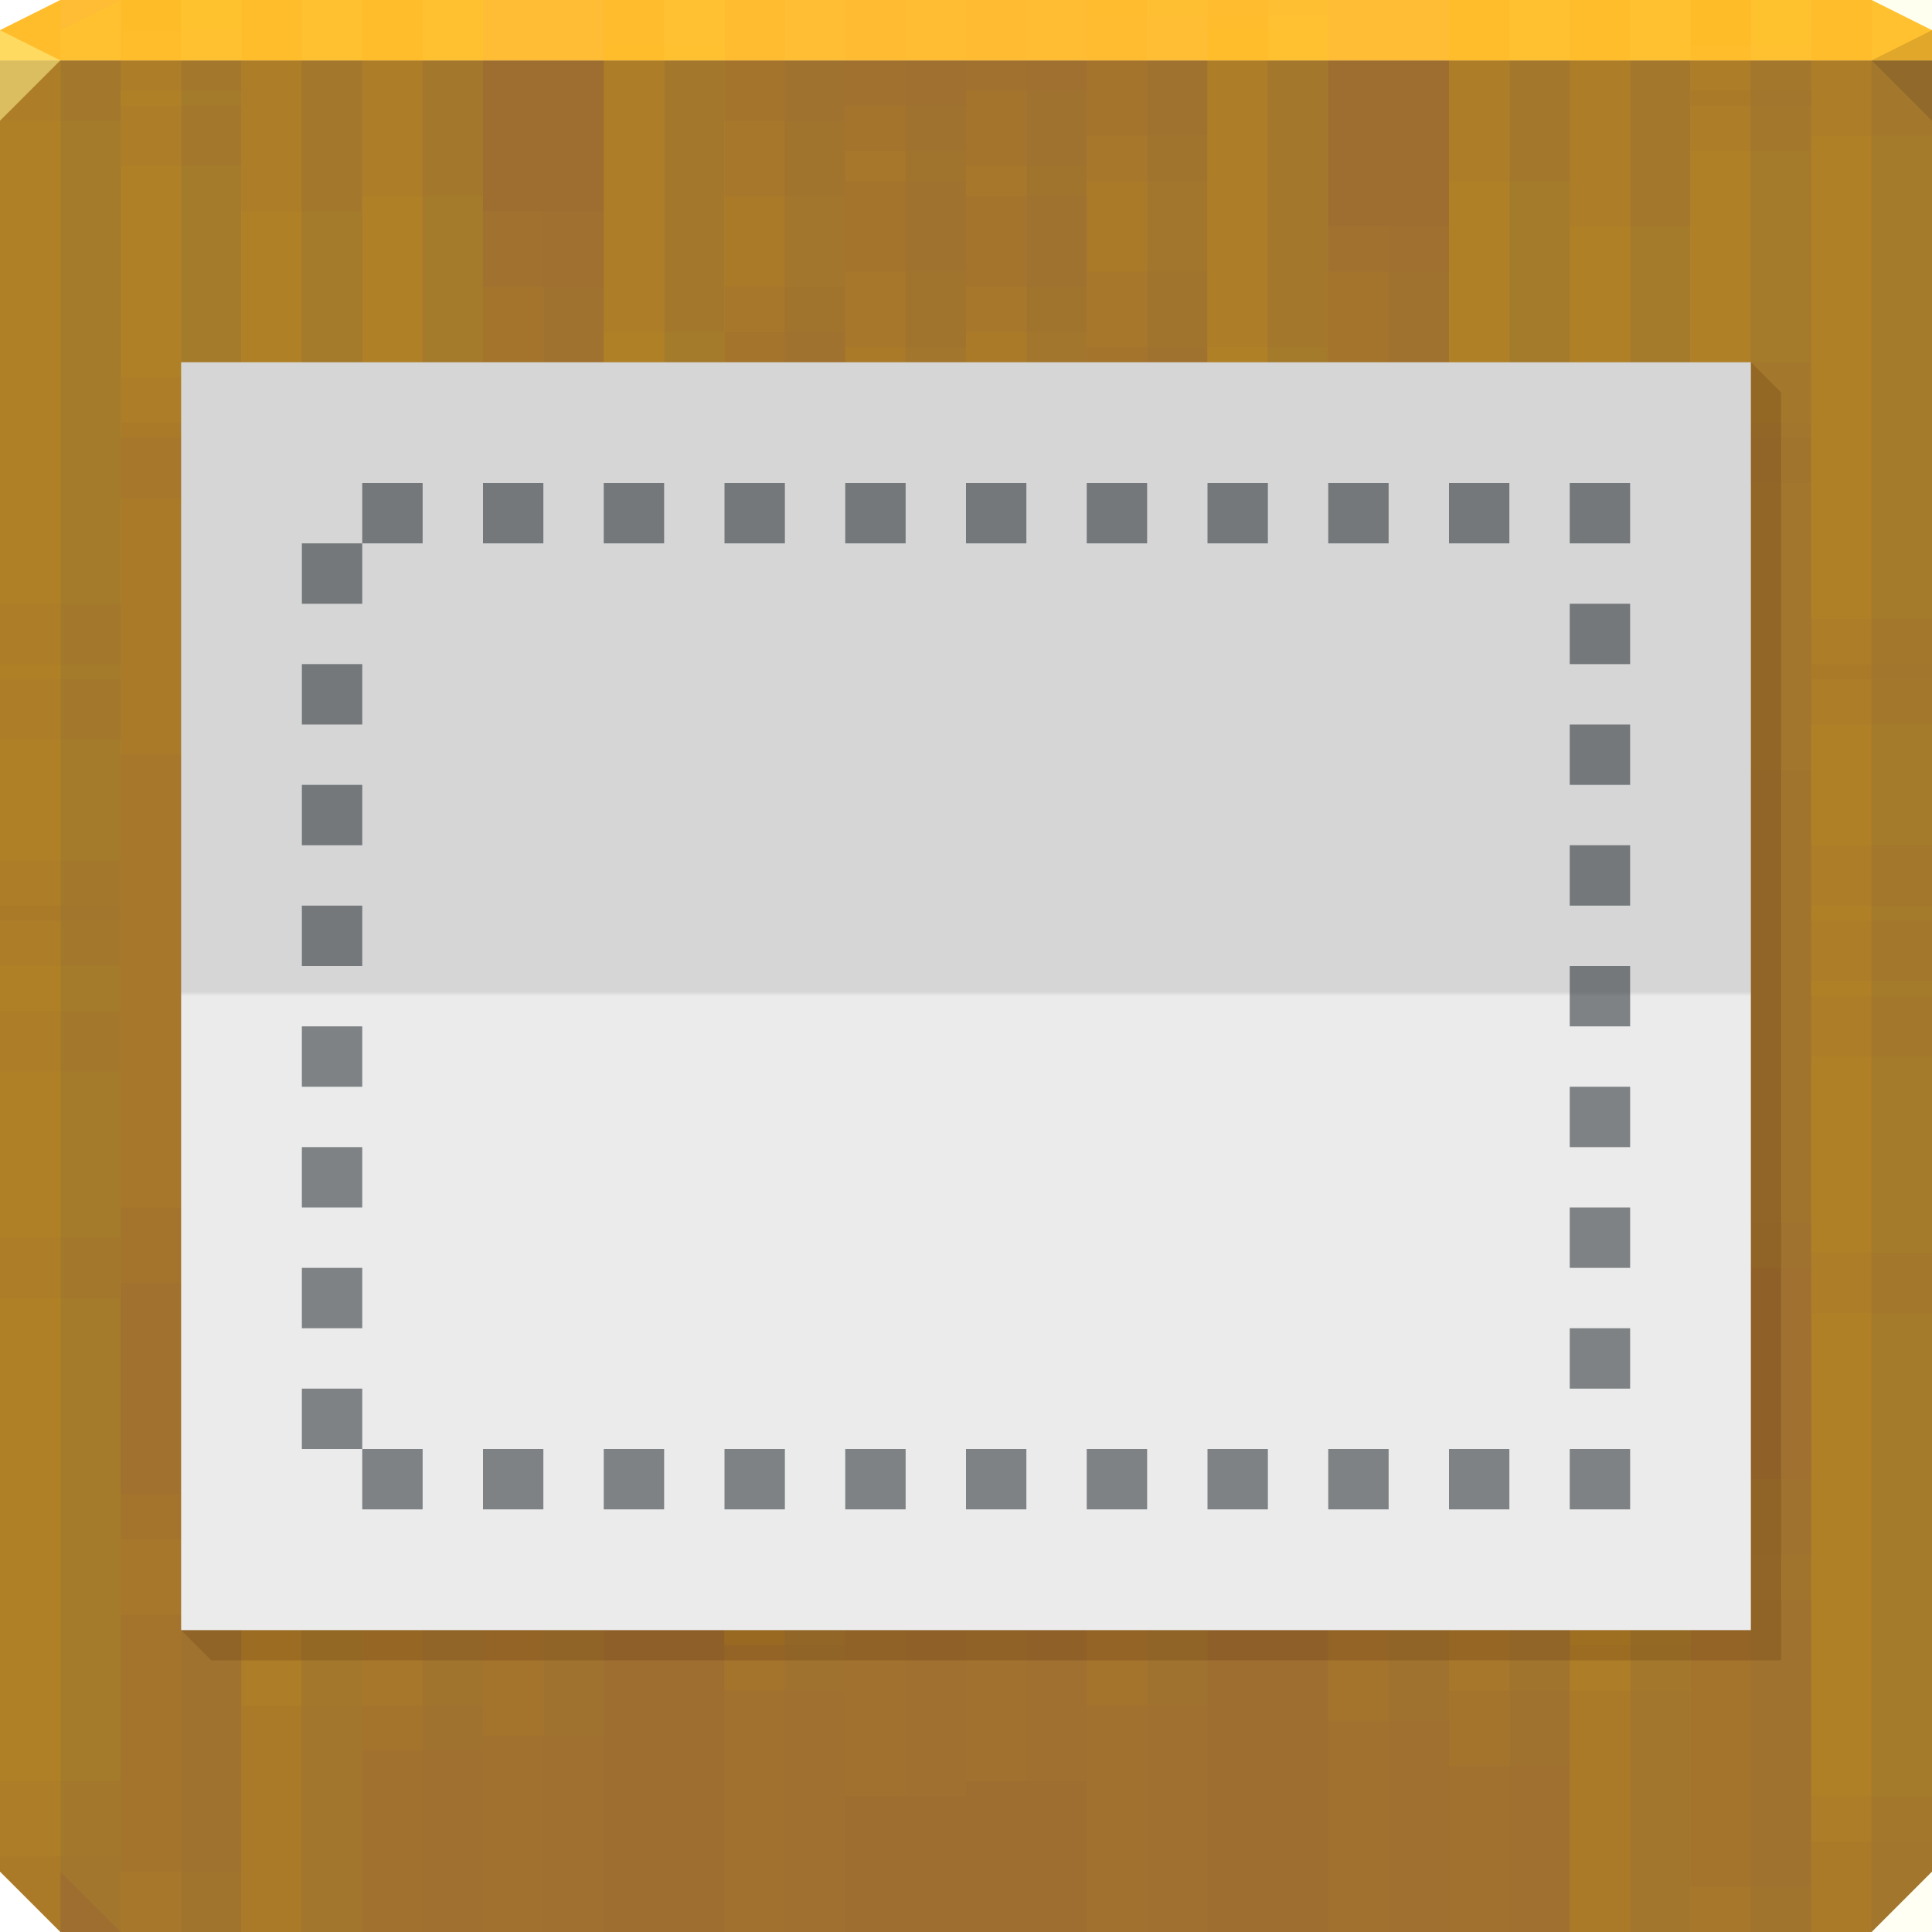
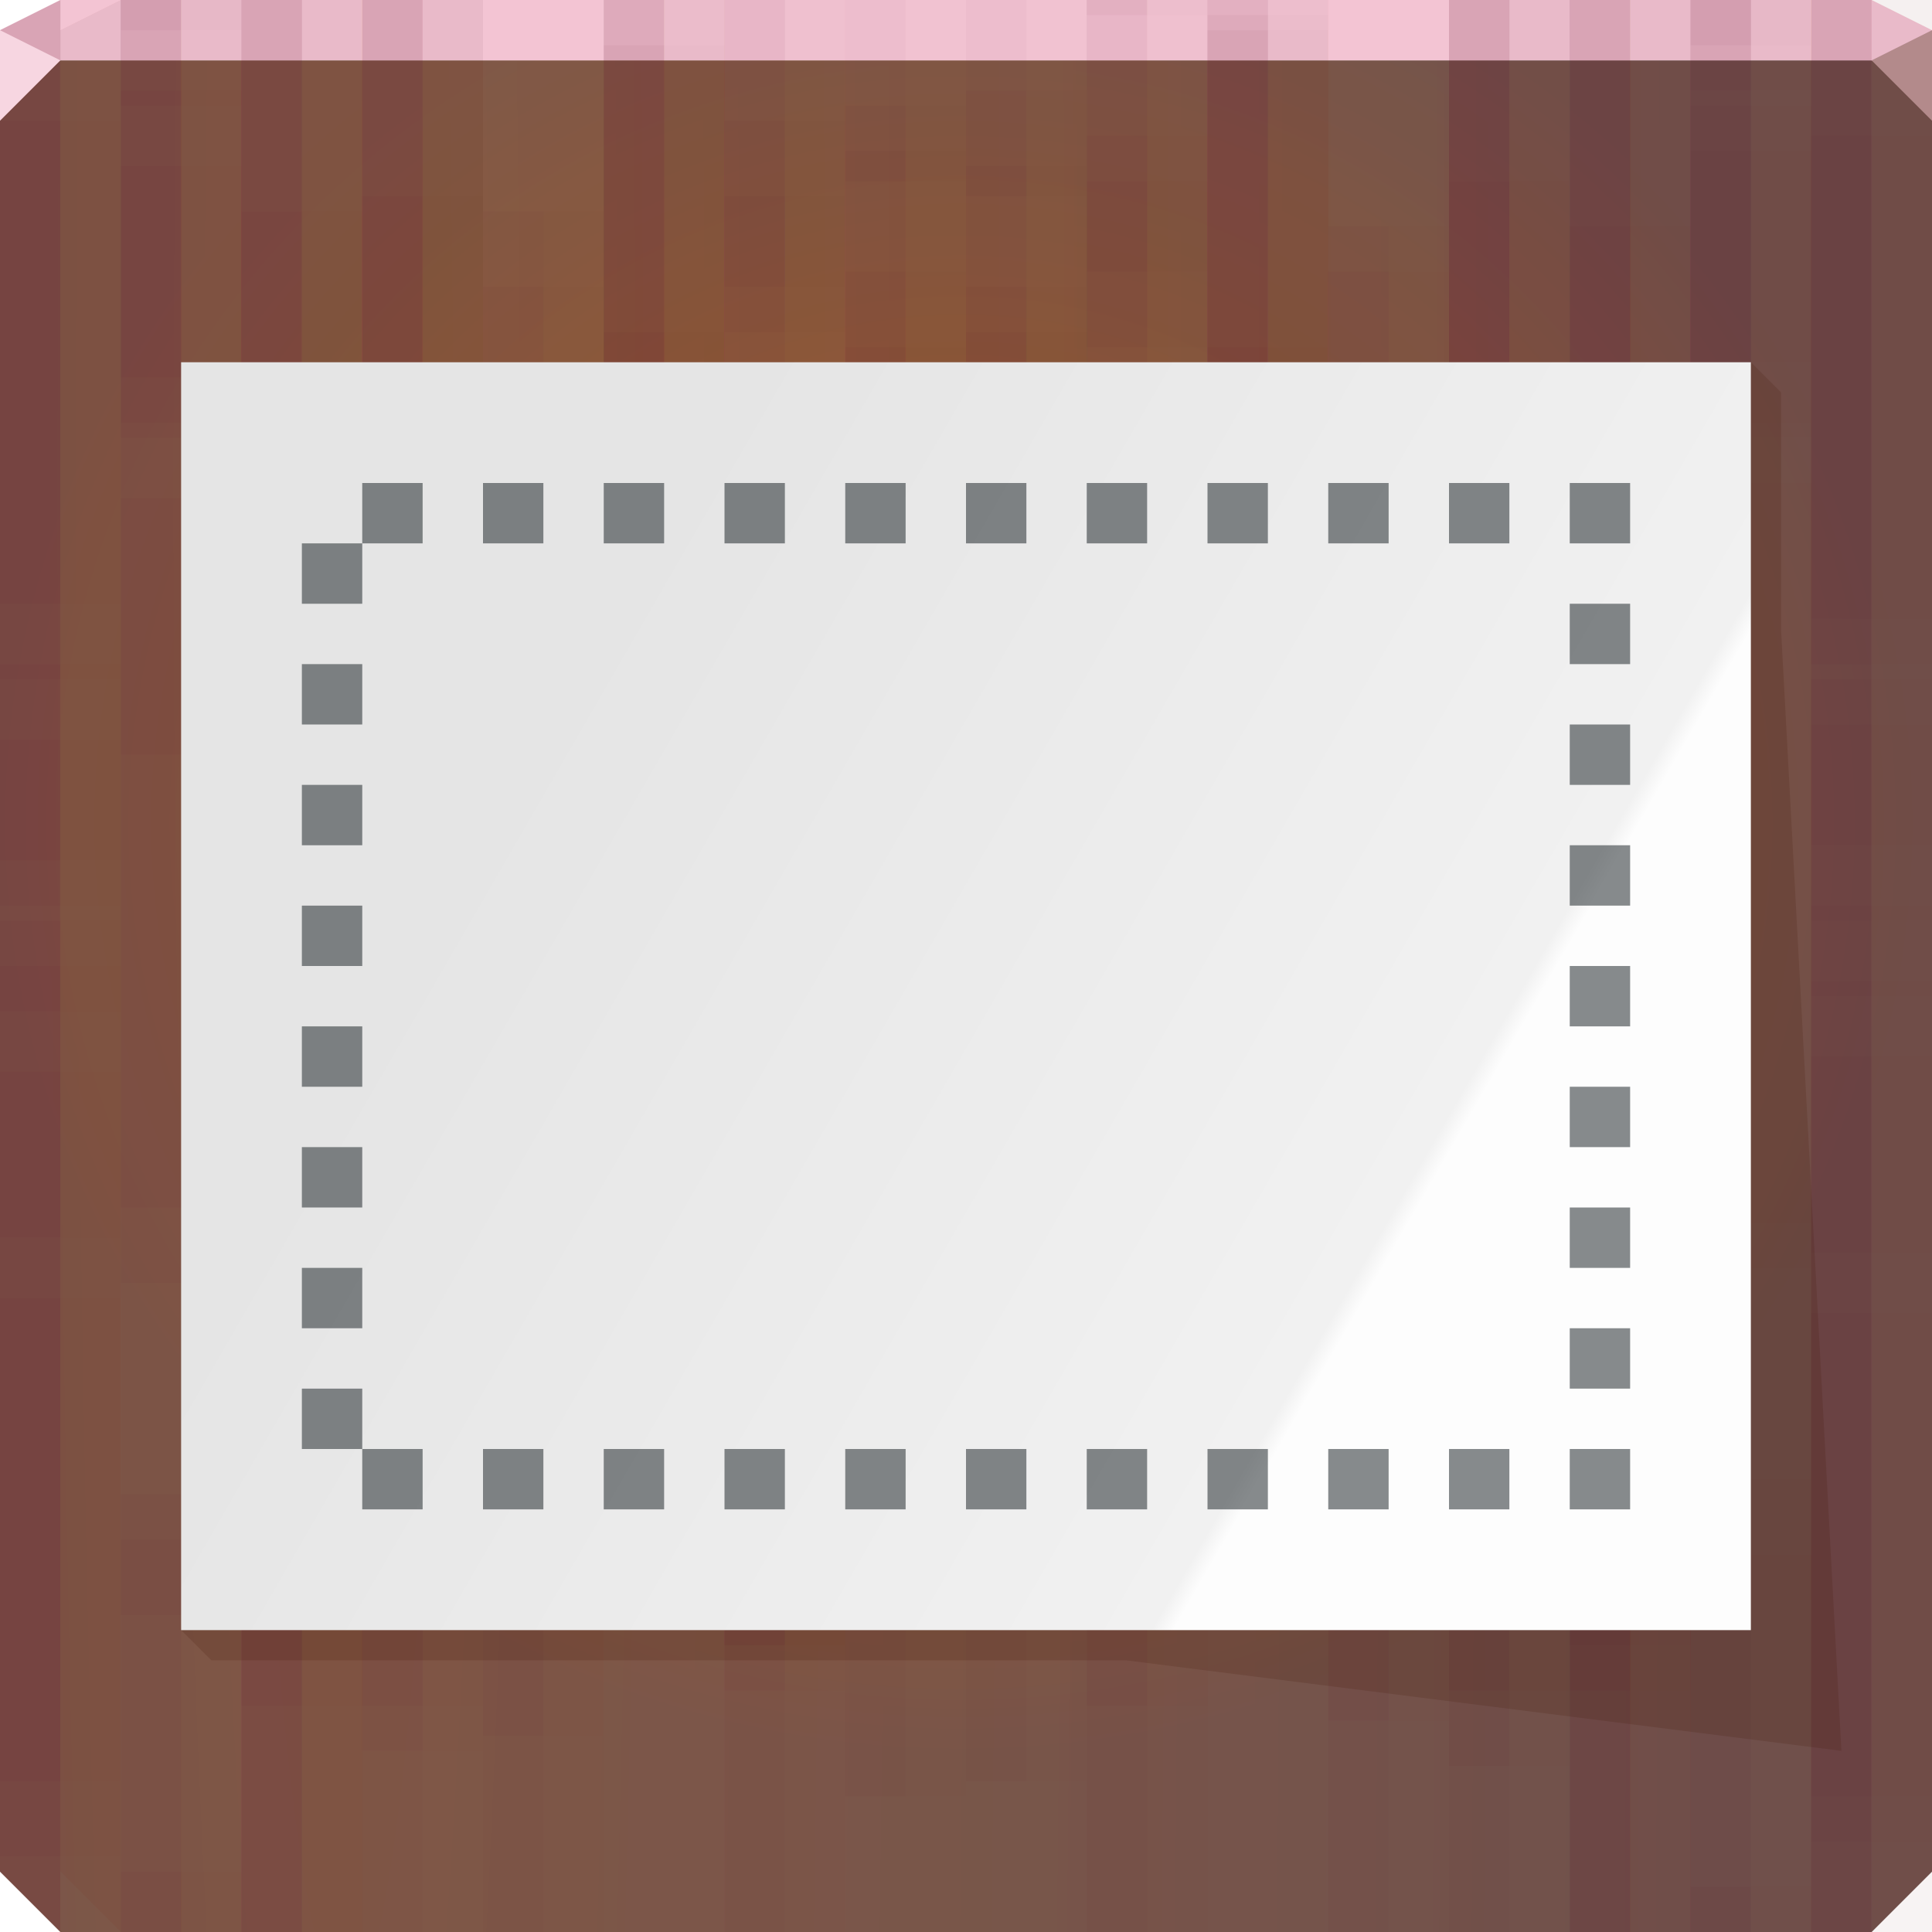
- <svg xmlns="http://www.w3.org/2000/svg" xmlns:xlink="http://www.w3.org/1999/xlink" width="64" height="64" id="svg13094" version="1.1">
-   <defs id="defs13096">
-     <linearGradient xlink:href="#linearGradient3984-8-7-3-8" id="linearGradient3715-6-7" gradientUnits="userSpaceOnUse" gradientTransform="matrix(0.8225807,0,0,0.8225807,7.145161,4.354839)" x1="32.039" y1="65.216" x2="32.039" y2="4.431" />
-     <linearGradient gradientTransform="matrix(0.8225807,0,0,0.8225807,6.354839,8.58871)" gradientUnits="userSpaceOnUse" id="linearGradient3984-8-7-3-8" y2="2" x2="31" y1="64" x1="31">
-       <stop offset="0" style="stop-color:#ebebeb;stop-opacity:1" id="stop3099-1-3-0-1" />
-       <stop offset="0.5" style="stop-color:#ebebeb;stop-opacity:1;" id="stop3875-7-3-2-0" />
-       <stop offset="0.503" style="stop-color:#d6d6d6;stop-opacity:1" id="stop3873-1-0-8-5" />
-       <stop offset="1" style="stop-color:#d6d6d6;stop-opacity:1" id="stop3101-06-4-6-6" />
+ <svg xmlns="http://www.w3.org/2000/svg" id="o" width="64" height="64" version="1.1">
+   <defs id="aa">
+     <radialGradient id="f" cx="31.826" cy="27.069" r="32" gradientTransform="matrix(1 0 0 .96875 0 1.0312)" gradientUnits="userSpaceOnUse">
+       <stop id="ai" stop-color="#9e6431" offset="0" />
+       <stop id="af" stop-color="#6f5c53" offset="1" />
+     </radialGradient>
+     <radialGradient id="g" cx="76.364" cy="206.79" r="32" gradientTransform="matrix(-1.6199e-4,20.088,-1.4162,0,304.34,-1517.8)" gradientUnits="userSpaceOnUse">
+       <stop id="ag" stop-color="#d4440c" stop-opacity=".163" offset="0" />
+       <stop id="ae" stop-color="#722834" stop-opacity=".192" offset="1" />
+     </radialGradient>
+     <linearGradient id="b" x1="47.797" x2="12.78" y1="44.37" y2="24.153" gradientTransform="matrix(.82258 0 0 .82258 7.1452 4.3548)" gradientUnits="userSpaceOnUse">
+       <stop id="w" stop-color="#fdfdfd" offset="0" />
+       <stop id="u" stop-color="#f1f1f1" offset=".019" />
+       <stop id="a" stop-color="#e5e5e5" offset="1" />
    </linearGradient>
  </defs>
-   <path id="path4095" d="m 0,2 0,32 0,28 2,2 30,0 30,0 2,-2 0,-28 0,-32 -32,0 z" style="color:#000000;display:inline;overflow:visible;visibility:visible;fill:#9e6e31;fill-opacity:1;fill-rule:nonzero;stroke:none;stroke-width:2.286;marker:none;enable-background:accumulate" />
-   <path id="path4090" d="M 2,0 0,1 0,2 32,2 64,2 64,1 62,0 32,0 Z" style="color:#000000;display:inline;overflow:visible;visibility:visible;fill:#ffbc35;fill-opacity:1;fill-rule:nonzero;stroke:none;stroke-width:2.286;marker:none;enable-background:accumulate" />
-   <path style="fill:#1f0700;fill-opacity:0.138" id="path3028" d="M 64,4 62,2 64,1 Z" />
-   <g id="g3933" style="fill:#ffcc00">
-     <g transform="translate(0,-14.5)" id="g3863" style="fill:#ffcc00">
-       <path transform="translate(0,14.5)" id="path3865" d="M 2,0 0,1 0,4 0,22.5 2,22.5 2,0 Z M 4,0 4,3.5 6,3.5 6,0 4,0 Z m 4,0 0,17.5 2,0 L 10,0 8,0 Z m 4,0 0,32.5 2,0 L 14,0 12,0 Z m 8,0 0,27.5 2,0 L 22,0 20,0 Z m 16,0 0,0.5 2,0 0,-0.5 -2,0 z m 12,0 0,19.5 2,0 L 50,0 48,0 Z m 4,0 0,33.5 2,0 L 54,0 52,0 Z m 4,0 0,14.5 2,0 L 58,0 56,0 Z m 4,0 0,30.5 2,0 L 62,0 60,0 Z m -20,0.5 0,37 2,0 0,-37 -2,0 z m -36,5 0,37 2,0 0,-37 -2,0 z m 28,0 0,37 2,0 0,-37 -2,0 z m -8,1 0,37 2,0 0,-37 -2,0 z m -8,3 0,37 2,0 0,-37 -2,0 z m 12,2 0,37 2,0 0,-37 -2,0 z m 16,5 0,37 2,0 0,-37 -2,0 z m -36,3 0,37 2,0 0,-37 -2,0 z m 28,0 0,37 2,0 0,-37 -2,0 z m 12,2 0,37 2,0 0,-37 -2,0 z m -48,3 0,9.5 0,27.5 2,0 0,-37 -2,0 z m 60,8 0,31.5 2,0 0,-31.5 -2,0 z m -8,5 0,26.5 2,0 0,-26.5 -2,0 z m 4,14 0,12.5 2,0 0,-12.5 -2,0 z" style="color:#000000;display:inline;overflow:visible;visibility:visible;fill:#ffcc00;fill-opacity:0.036;fill-rule:nonzero;stroke:none;stroke-width:1;marker:none;enable-background:accumulate" />
-       <path transform="translate(0,14.5)" id="path3867" d="M 2,0 0,1 0,4 0,30 2,30 2,0 Z M 4,0 4,14 6,14 6,0 4,0 Z m 4,0 0,33 2,0 0,-33 -2,0 z m 4,0 0,19 2,0 0,-19 -2,0 z m 8,0 0,37 2,0 0,-37 -2,0 z m 20,0 0,27 2,0 0,-27 -2,0 z m 8,0 0,32 2,0 0,-32 -2,0 z m 4,0 0,17 2,0 0,-17 -2,0 z m 4,0 0,3 2,0 0,-3 -2,0 z m 4,0 0,22 2,0 0,-22 -2,0 z m -32,5 0,37 2,0 0,-37 -2,0 z m 28,0 0,37 2,0 0,-37 -2,0 z m -20,1 0,37 2,0 0,-37 -2,0 z m 8,3 0,37 2,0 0,-37 -2,0 z m -12,2 0,37 2,0 0,-37 -2,0 z m -16,5 0,37 2,0 0,-37 -2,0 z m 8,3 0,37 2,0 0,-37 -2,0 z m 28,0 0,37 2,0 0,-37 -2,0 z m -40,2 0,37 2,0 0,-37 -2,0 z m 48,3 0,37 2,0 0,-37 -2,0 z m -60,8 0,2 0,28 2,2 0,-32 -2,0 z m 8,5 0,27 2,0 0,-27 -2,0 z M 4,51 4,64 6,64 6,51 4,51 Z" style="color:#000000;display:inline;overflow:visible;visibility:visible;fill:#ffcc00;fill-opacity:0.036;fill-rule:nonzero;stroke:none;stroke-width:1;marker:none;enable-background:accumulate" />
-       <path transform="translate(0,14.5)" id="path3869" d="M 2,0 0,1 0,4 0,28.5 2,28.5 2,0 Z m 2,0 0,12.5 2,0 L 6,0 4,0 Z m 4,0 0,31.5 2,0 L 10,0 8,0 Z m 4,0 0,17.5 2,0 L 14,0 12,0 Z m 8,0 0,35.5 2,0 L 22,0 20,0 Z m 20,0 0,25.5 2,0 L 42,0 40,0 Z m 8,0 0,30.5 2,0 L 50,0 48,0 Z m 4,0 0,15.5 2,0 L 54,0 52,0 Z m 4,0 0,1.5 2,0 0,-1.5 -2,0 z m 4,0 0,20.5 2,0 L 62,0 60,0 Z m -32,3.5 0,37 2,0 0,-37 -2,0 z m 28,0 0,37 2,0 0,-37 -2,0 z m -20,1 0,37 2,0 0,-37 -2,0 z m 8,3 0,37 2,0 0,-37 -2,0 z m -12,2 0,37 2,0 0,-37 -2,0 z m -16,5 0,37 2,0 0,-37 -2,0 z m 8,3 0,37 2,0 0,-37 -2,0 z m 28,0 0,37 2,0 0,-37 -2,0 z m -40,2 0,37 2,0 0,-37 -2,0 z m 48,3 0,37 2,0 0,-37 -2,0 z m -60,8 0,3.5 0,28 2,2 0,-33.5 -2,0 z m 8,5 0,28.5 2,0 0,-28.5 -2,0 z m -4,14 0,14.5 2,0 0,-14.5 -2,0 z" style="color:#000000;display:inline;overflow:visible;visibility:visible;fill:#ffcc00;fill-opacity:0.036;fill-rule:nonzero;stroke:none;stroke-width:1;marker:none;enable-background:accumulate" />
-       <path transform="translate(0,14.5)" id="path3871" d="M 2,0 0,1 0,20 2,20 2,0 Z M 4,0 4,1 6,1 6,0 4,0 Z m 4,0 0,15 2,0 0,-15 -2,0 z m 4,0 0,30 2,0 0,-30 -2,0 z m 8,0 0,25 2,0 0,-25 -2,0 z m 20,0 0,35 2,0 0,-35 -2,0 z m 8,0 0,17 2,0 0,-17 -2,0 z m 4,0 0,31 2,0 0,-31 -2,0 z m 4,0 0,12 2,0 0,-12 -2,0 z m 4,0 0,28 2,0 0,-28 -2,0 z M 4,3 4,40 6,40 6,3 4,3 Z m 28,0 0,37 2,0 0,-37 -2,0 z m -8,1 0,37 2,0 0,-37 -2,0 z m -8,3 0,37 2,0 0,-37 -2,0 z m 12,2 0,37 2,0 0,-37 -2,0 z m 16,5 0,37 2,0 0,-37 -2,0 z m -36,3 0,37 2,0 0,-37 -2,0 z m 28,0 0,37 2,0 0,-37 -2,0 z m 12,2 0,37 2,0 0,-37 -2,0 z M 0,22 0,34 0,59 2,59 2,22 0,22 Z m 60,8 0,34 2,0 0,-34 -2,0 z m -8,5 0,29 2,0 0,-29 -2,0 z m 4,14 0,15 2,0 0,-15 -2,0 z" style="color:#000000;display:inline;overflow:visible;visibility:visible;fill:#ffcc00;fill-opacity:0.036;fill-rule:nonzero;stroke:none;stroke-width:1;marker:none;enable-background:accumulate" />
-       <path transform="translate(0,14.5)" id="path3873" d="M 2,0 0,1 0,4 0,33.5 2,33.5 2,0 Z m 2,0 0,14.5 2,0 L 6,0 4,0 Z m 4,0 0,28.5 2,0 L 10,0 8,0 Z m 16,0 0,9.5 2,0 0,-9.5 -2,0 z m 8,0 0,6.5 2,0 0,-6.5 -2,0 z m 4,0 0,11.5 2,0 L 38,0 36,0 Z m 12,0 0,30.5 2,0 L 50,0 48,0 Z m 8,0 0,25.5 2,0 L 58,0 56,0 Z m -36,1.5 0,37 2,0 0,-37 -2,0 z m 40,3 0,37 2,0 0,-37 -2,0 z m -48,2 0,37 2,0 0,-37 -2,0 z m 40,1 0,37 2,0 0,-37 -2,0 z m -12,4 0,37 2,0 0,-37 -2,0 z m -36,5 0,37 2,0 0,-37 -2,0 z m 28,0 0,37 2,0 0,-37 -2,0 z m -8,1 0,37 2,0 0,-37 -2,0 z m -8,3 0,37 2,0 0,-37 -2,0 z m 12,2 0,37 2,0 0,-37 -2,0 z m 16,5 0,36.5 2,0 0,-36.5 -2,0 z m -36,3 0,33.5 2,0 0,-33.5 -2,0 z m 28,0 0,33.5 2,0 0,-33.5 -2,0 z m 12,2 0,31.5 2,0 0,-31.5 -2,0 z m -48,3 0,26.5 2,2 0,-28.5 -2,0 z m 60,8 0,20.5 2,0 0,-20.5 -2,0 z m -8,5 0,15.5 2,0 0,-15.5 -2,0 z m 4,14 0,1.5 2,0 0,-1.5 -2,0 z" style="color:#000000;display:inline;overflow:visible;visibility:visible;fill:#ffcc00;fill-opacity:0.036;fill-rule:nonzero;stroke:none;stroke-width:1;marker:none;enable-background:accumulate" />
-       <path transform="translate(0,14.5)" id="path3875" d="M 4,0 4,25 6,25 6,0 4,0 Z m 8,0 0,30 2,0 0,-30 -2,0 z m 12,0 0,11 2,0 0,-11 -2,0 z m 4,0 0,6 2,0 0,-6 -2,0 z m 8,0 0,9 2,0 0,-9 -2,0 z m 16,0 0,28 2,0 0,-28 -2,0 z m 4,0 0,14 2,0 0,-14 -2,0 z m 4,0 0,33 2,0 0,-33 -2,0 z m -20,1 0,37 2,0 0,-37 -2,0 z M 0,4 0,34 0,41 2,41 2,4 0,4 Z m 48,2 0,37 2,0 0,-37 -2,0 z M 8,7 8,44 10,44 10,7 8,7 Z m 12,4 0,37 2,0 0,-37 -2,0 z m 8,5 0,37 2,0 0,-37 -2,0 z m 28,0 0,37 2,0 0,-37 -2,0 z m -20,1 0,37 2,0 0,-37 -2,0 z m 8,3 0,37 2,0 0,-37 -2,0 z m -12,2 0,37 2,0 0,-37 -2,0 z m -16,5 0,37 2,0 0,-37 -2,0 z m 8,3 0,34 2,0 0,-34 -2,0 z m 28,0 0,34 2,0 0,-34 -2,0 z m -40,2 0,32 2,0 0,-32 -2,0 z m 48,3 0,29 2,0 0,-29 -2,0 z M 0,43 0,62 2,64 2,43 0,43 Z m 8,5 0,16 2,0 0,-16 -2,0 z m -4,14 0,2 2,0 0,-2 -2,0 z" style="color:#000000;display:inline;overflow:visible;visibility:visible;fill:#ffcc00;fill-opacity:0.036;fill-rule:nonzero;stroke:none;stroke-width:1;marker:none;enable-background:accumulate" />
+   <g id="p">
+     <path id="x" d="m0 2v60l2 2h60l2-2v-60h-32z" style="color:#000000;fill:url(#f)" />
+     <path id="k" d="m0 2v60l2 2h60l2-2v-60h-32z" style="color:#000000;fill:url(#g)" />
+     <path id="j" d="m2 0-2 1v1h64v-1l-2-1h-30z" style="color:#000000;fill:#f3c4d3" />
+     <g id="r" style="fill:#550022">
+       <g id="q" transform="translate(0,-14.5)" style="fill-opacity:.036">
+         <path id="n" transform="translate(0,14.5)" d="m2 0-2 1v21.5h2zm2 0v3.5h2v-3.5zm4 0v17.5h2v-17.5zm4 0v32.5h2v-32.5zm8 0v27.5h2v-27.5zm16 0v0.5h2v-0.5zm12 0v19.5h2v-19.5zm4 0v33.5h2v-33.5zm4 0v14.5h2v-14.5zm4 0v30.5h2v-30.5zm-20 0.5v37h2v-37zm-36 5v37h2v-37zm28 0v37h2v-37zm-8 1v37h2v-37zm-8 3v37h2v-37zm12 2v37h2v-37zm16 5v37h2v-37zm-36 3v37h2v-37zm28 0v37h2v-37zm12 2v37h2v-37zm-48 3v37h2v-37zm60 8v31.5h2v-31.5zm-8 5v26.5h2v-26.5zm4 14v12.5h2v-12.5z" style="color:#000000" />
+         <path id="m" transform="translate(0,14.5)" d="m2 0-2 1v29h2zm2 0v14h2v-14zm4 0v33h2v-33zm4 0v19h2v-19zm8 0v37h2v-37zm20 0v27h2v-27zm8 0v32h2v-32zm4 0v17h2v-17zm4 0v3h2v-3zm4 0v22h2v-22zm-32 5v37h2v-37zm28 0v37h2v-37zm-20 1v37h2v-37zm8 3v37h2v-37zm-12 2v37h2v-37zm-16 5v37h2v-37zm8 3v37h2v-37zm28 0v37h2v-37zm-40 2v37h2v-37zm48 3v37h2v-37zm-60 8v30l2 2v-32zm8 5v27h2v-27zm-4 14v13h2v-13z" style="color:#000000" />
+         <path id="e" transform="translate(0,14.5)" d="m2 0-2 1v27.5h2zm2 0v12.5h2v-12.5zm4 0v31.5h2v-31.5zm4 0v17.5h2v-17.5zm8 0v35.5h2v-35.5zm20 0v25.5h2v-25.5zm8 0v30.5h2v-30.5zm4 0v15.5h2v-15.5zm4 0v1.5h2v-1.5zm4 0v20.5h2v-20.5zm-32 3.5v37h2v-37zm28 0v37h2v-37zm-20 1v37h2v-37zm8 3v37h2v-37zm-12 2v37h2v-37zm-16 5v37h2v-37zm8 3v37h2v-37zm28 0v37h2v-37zm-40 2v37h2v-37zm48 3v37h2v-37zm-60 8v31.5l2 2v-33.5zm8 5v28.5h2v-28.5zm-4 14v14.5h2v-14.5z" style="color:#000000" />
+         <path id="ad" transform="translate(0,14.5)" d="m2 0-2 1v19h2zm2 0v1h2v-1zm4 0v15h2v-15zm4 0v30h2v-30zm8 0v25h2v-25zm20 0v35h2v-35zm8 0v17h2v-17zm4 0v31h2v-31zm4 0v12h2v-12zm4 0v28h2v-28zm-56 3v37h2v-37zm28 0v37h2v-37zm-8 1v37h2v-37zm-8 3v37h2v-37zm12 2v37h2v-37zm16 5v37h2v-37zm-36 3v37h2v-37zm28 0v37h2v-37zm12 2v37h2v-37zm-48 3v37h2v-37zm60 8v34h2v-34zm-8 5v29h2v-29zm4 14v15h2v-15z" style="color:#000000" />
+         <path id="ac" transform="translate(0,14.5)" d="m2 0-2 1v32.5h2zm2 0v14.5h2v-14.5zm4 0v28.5h2v-28.5zm16 0v9.5h2v-9.5zm8 0v6.5h2v-6.5zm4 0v11.5h2v-11.5zm12 0v30.5h2v-30.5zm8 0v25.5h2v-25.5zm-36 1.5v37h2v-37zm40 3v37h2v-37zm-48 2v37h2v-37zm40 1v37h2v-37zm-12 4v37h2v-37zm-36 5v37h2v-37zm28 0v37h2v-37zm-8 1v37h2v-37zm-8 3v37h2v-37zm12 2v37h2v-37zm16 5v36.5h2v-36.5zm-36 3v33.5h2v-33.5zm28 0v33.5h2v-33.5zm12 2v31.5h2v-31.5zm-48 3v26.5l2 2v-28.5zm60 8v20.5h2v-20.5zm-8 5v15.5h2v-15.5zm4 14v1.5h2v-1.5z" style="color:#000000" />
+         <path id="ab" transform="translate(0,14.5)" d="m4 0v25h2v-25zm8 0v30h2v-30zm12 0v11h2v-11zm4 0v6h2v-6zm8 0v9h2v-9zm16 0v28h2v-28zm4 0v14h2v-14zm4 0v33h2v-33zm-20 1v37h2v-37zm-40 3v37h2v-37zm48 2v37h2v-37zm-40 1v37h2v-37zm12 4v37h2v-37zm8 5v37h2v-37zm28 0v37h2v-37zm-20 1v37h2v-37zm8 3v37h2v-37zm-12 2v37h2v-37zm-16 5v37h2v-37zm8 3v34h2v-34zm28 0v34h2v-34zm-40 2v32h2v-32zm48 3v29h2v-29zm-60 8v19l2 2v-21zm8 5v16h2v-16zm-4 14v2h2v-2z" style="color:#000000" />
+       </g>
+       <g id="s" transform="translate(2,-14.5)" style="fill-opacity:.015">
+         <path id="z" transform="translate(0,14.5)" d="m2 0-2 1v21.5h2zm2 0v3.5h2v-3.5zm4 0v17.5h2v-17.5zm4 0v32.5h2v-32.5zm8 0v27.5h2v-27.5zm16 0v0.5h2v-0.5zm12 0v19.5h2v-19.5zm4 0v33.5h2v-33.5zm4 0v14.5h2v-14.5zm4 0v30.5h2v-30.5zm-20 0.5v37h2v-37zm-36 5v37h2v-37zm28 0v37h2v-37zm-8 1v37h2v-37zm-8 3v37h2v-37zm12 2v37h2v-37zm16 5v37h2v-37zm-36 3v37h2v-37zm28 0v37h2v-37zm12 2v37h2v-37zm-48 3v37h2v-37zm60 8v31.5h2v-31.5zm-8 5v26.5h2v-26.5zm4 14v12.5h2v-12.5z" style="color:#000000" />
+         <path id="c" transform="translate(0,14.5)" d="m2 0-2 1v29h2zm2 0v14h2v-14zm4 0v33h2v-33zm4 0v19h2v-19zm8 0v37h2v-37zm20 0v27h2v-27zm8 0v32h2v-32zm4 0v17h2v-17zm4 0v3h2v-3zm4 0v22h2v-22zm-32 5v37h2v-37zm28 0v37h2v-37zm-20 1v37h2v-37zm8 3v37h2v-37zm-12 2v37h2v-37zm-16 5v37h2v-37zm8 3v37h2v-37zm28 0v37h2v-37zm-40 2v37h2v-37zm48 3v37h2v-37zm-60 8v30l2 2v-32zm8 5v27h2v-27zm-4 14v13h2v-13z" style="color:#000000" />
+         <path id="ah" transform="translate(0,14.5)" d="m2 0-2 1v27.5h2zm2 0v12.5h2v-12.5zm4 0v31.5h2v-31.5zm4 0v17.5h2v-17.5zm8 0v35.5h2v-35.5zm20 0v25.5h2v-25.5zm8 0v30.5h2v-30.5zm4 0v15.5h2v-15.5zm4 0v1.5h2v-1.5zm4 0v20.5h2v-20.5zm-32 3.5v37h2v-37zm28 0v37h2v-37zm-20 1v37h2v-37zm8 3v37h2v-37zm-12 2v37h2v-37zm-16 5v37h2v-37zm8 3v37h2v-37zm28 0v37h2v-37zm-40 2v37h2v-37zm48 3v37h2v-37zm-60 8v31.5l2 2v-33.5zm8 5v28.5h2v-28.5zm-4 14v14.5h2v-14.5z" style="color:#000000" />
+         <path id="h" transform="translate(0,14.5)" d="m2 0-2 1v19h2zm2 0v1h2v-1zm4 0v15h2v-15zm4 0v30h2v-30zm8 0v25h2v-25zm20 0v35h2v-35zm8 0v17h2v-17zm4 0v31h2v-31zm4 0v12h2v-12zm4 0v28h2v-28zm-56 3v37h2v-37zm28 0v37h2v-37zm-8 1v37h2v-37zm-8 3v37h2v-37zm12 2v37h2v-37zm16 5v37h2v-37zm-36 3v37h2v-37zm28 0v37h2v-37zm12 2v37h2v-37zm-48 3v37h2v-37zm60 8v34h2v-34zm-8 5v29h2v-29zm4 14v15h2v-15z" style="color:#000000" />
+         <path id="i" transform="translate(0,14.5)" d="m2 0-2 1v32.5h2zm2 0v14.5h2v-14.5zm4 0v28.5h2v-28.5zm16 0v9.5h2v-9.5zm8 0v6.5h2v-6.5zm4 0v11.5h2v-11.5zm12 0v30.5h2v-30.5zm8 0v25.5h2v-25.5zm-36 1.5v37h2v-37zm40 3v37h2v-37zm-48 2v37h2v-37zm40 1v37h2v-37zm-12 4v37h2v-37zm-36 5v37h2v-37zm28 0v37h2v-37zm-8 1v37h2v-37zm-8 3v37h2v-37zm12 2v37h2v-37zm16 5v36.5h2v-36.5zm-36 3v33.5h2v-33.5zm28 0v33.5h2v-33.5zm12 2v31.5h2v-31.5zm-48 3v26.5l2 2v-28.5zm60 8v20.5h2v-20.5zm-8 5v15.5h2v-15.5zm4 14v1.5h2v-1.5z" style="color:#000000" />
+         <path id="d" transform="translate(0,14.5)" d="m4 0v25h2v-25zm8 0v30h2v-30zm12 0v11h2v-11zm4 0v6h2v-6zm8 0v9h2v-9zm16 0v28h2v-28zm4 0v14h2v-14zm4 0v33h2v-33zm-20 1v37h2v-37zm-40 3v37h2v-37zm48 2v37h2v-37zm-40 1v37h2v-37zm12 4v37h2v-37zm8 5v37h2v-37zm28 0v37h2v-37zm-20 1v37h2v-37zm8 3v37h2v-37zm-12 2v37h2v-37zm-16 5v37h2v-37zm8 3v34h2v-34zm28 0v34h2v-34zm-40 2v32h2v-32zm48 3v29h2v-29zm-60 8v19l2 2v-21zm8 5v16h2v-16zm-4 14v2h2v-2z" style="color:#000000" />
+       </g>
    </g>
-     <g id="g3995" transform="translate(2,-14.5)" style="fill:#ffcc00">
-       <path style="color:#000000;display:inline;overflow:visible;visibility:visible;fill:#ffcc00;fill-opacity:0.015;fill-rule:nonzero;stroke:none;stroke-width:1;marker:none;enable-background:accumulate" d="M 2,0 0,1 0,4 0,22.5 2,22.5 2,0 Z M 4,0 4,3.5 6,3.5 6,0 4,0 Z m 4,0 0,17.5 2,0 L 10,0 8,0 Z m 4,0 0,32.5 2,0 L 14,0 12,0 Z m 8,0 0,27.5 2,0 L 22,0 20,0 Z m 16,0 0,0.5 2,0 0,-0.5 -2,0 z m 12,0 0,19.5 2,0 L 50,0 48,0 Z m 4,0 0,33.5 2,0 L 54,0 52,0 Z m 4,0 0,14.5 2,0 L 58,0 56,0 Z m 4,0 0,30.5 2,0 L 62,0 60,0 Z m -20,0.5 0,37 2,0 0,-37 -2,0 z m -36,5 0,37 2,0 0,-37 -2,0 z m 28,0 0,37 2,0 0,-37 -2,0 z m -8,1 0,37 2,0 0,-37 -2,0 z m -8,3 0,37 2,0 0,-37 -2,0 z m 12,2 0,37 2,0 0,-37 -2,0 z m 16,5 0,37 2,0 0,-37 -2,0 z m -36,3 0,37 2,0 0,-37 -2,0 z m 28,0 0,37 2,0 0,-37 -2,0 z m 12,2 0,37 2,0 0,-37 -2,0 z m -48,3 0,9.5 0,27.5 2,0 0,-37 -2,0 z m 60,8 0,31.5 2,0 0,-31.5 -2,0 z m -8,5 0,26.5 2,0 0,-26.5 -2,0 z m 4,14 0,12.5 2,0 0,-12.5 -2,0 z" id="path4002" transform="translate(0,14.5)" />
-       <path style="color:#000000;display:inline;overflow:visible;visibility:visible;fill:#ffcc00;fill-opacity:0.015;fill-rule:nonzero;stroke:none;stroke-width:1;marker:none;enable-background:accumulate" d="M 2,0 0,1 0,4 0,30 2,30 2,0 Z M 4,0 4,14 6,14 6,0 4,0 Z m 4,0 0,33 2,0 0,-33 -2,0 z m 4,0 0,19 2,0 0,-19 -2,0 z m 8,0 0,37 2,0 0,-37 -2,0 z m 20,0 0,27 2,0 0,-27 -2,0 z m 8,0 0,32 2,0 0,-32 -2,0 z m 4,0 0,17 2,0 0,-17 -2,0 z m 4,0 0,3 2,0 0,-3 -2,0 z m 4,0 0,22 2,0 0,-22 -2,0 z m -32,5 0,37 2,0 0,-37 -2,0 z m 28,0 0,37 2,0 0,-37 -2,0 z m -20,1 0,37 2,0 0,-37 -2,0 z m 8,3 0,37 2,0 0,-37 -2,0 z m -12,2 0,37 2,0 0,-37 -2,0 z m -16,5 0,37 2,0 0,-37 -2,0 z m 8,3 0,37 2,0 0,-37 -2,0 z m 28,0 0,37 2,0 0,-37 -2,0 z m -40,2 0,37 2,0 0,-37 -2,0 z m 48,3 0,37 2,0 0,-37 -2,0 z m -60,8 0,2 0,28 2,2 0,-32 -2,0 z m 8,5 0,27 2,0 0,-27 -2,0 z M 4,51 4,64 6,64 6,51 4,51 Z" id="path3998" transform="translate(0,14.5)" />
-       <path style="color:#000000;display:inline;overflow:visible;visibility:visible;fill:#ffcc00;fill-opacity:0.015;fill-rule:nonzero;stroke:none;stroke-width:1;marker:none;enable-background:accumulate" d="M 2,0 0,1 0,4 0,28.5 2,28.5 2,0 Z m 2,0 0,12.5 2,0 L 6,0 4,0 Z m 4,0 0,31.5 2,0 L 10,0 8,0 Z m 4,0 0,17.5 2,0 L 14,0 12,0 Z m 8,0 0,35.5 2,0 L 22,0 20,0 Z m 20,0 0,25.5 2,0 L 42,0 40,0 Z m 8,0 0,30.5 2,0 L 50,0 48,0 Z m 4,0 0,15.5 2,0 L 54,0 52,0 Z m 4,0 0,1.5 2,0 0,-1.5 -2,0 z m 4,0 0,20.5 2,0 L 62,0 60,0 Z m -32,3.5 0,37 2,0 0,-37 -2,0 z m 28,0 0,37 2,0 0,-37 -2,0 z m -20,1 0,37 2,0 0,-37 -2,0 z m 8,3 0,37 2,0 0,-37 -2,0 z m -12,2 0,37 2,0 0,-37 -2,0 z m -16,5 0,37 2,0 0,-37 -2,0 z m 8,3 0,37 2,0 0,-37 -2,0 z m 28,0 0,37 2,0 0,-37 -2,0 z m -40,2 0,37 2,0 0,-37 -2,0 z m 48,3 0,37 2,0 0,-37 -2,0 z m -60,8 0,3.5 0,28 2,2 0,-33.5 -2,0 z m 8,5 0,28.5 2,0 0,-28.5 -2,0 z m -4,14 0,14.5 2,0 0,-14.5 -2,0 z" id="path4004" transform="translate(0,14.5)" />
-       <path style="color:#000000;display:inline;overflow:visible;visibility:visible;fill:#ffcc00;fill-opacity:0.015;fill-rule:nonzero;stroke:none;stroke-width:1;marker:none;enable-background:accumulate" d="M 2,0 0,1 0,20 2,20 2,0 Z M 4,0 4,1 6,1 6,0 4,0 Z m 4,0 0,15 2,0 0,-15 -2,0 z m 4,0 0,30 2,0 0,-30 -2,0 z m 8,0 0,25 2,0 0,-25 -2,0 z m 20,0 0,35 2,0 0,-35 -2,0 z m 8,0 0,17 2,0 0,-17 -2,0 z m 4,0 0,31 2,0 0,-31 -2,0 z m 4,0 0,12 2,0 0,-12 -2,0 z m 4,0 0,28 2,0 0,-28 -2,0 z M 4,3 4,40 6,40 6,3 4,3 Z m 28,0 0,37 2,0 0,-37 -2,0 z m -8,1 0,37 2,0 0,-37 -2,0 z m -8,3 0,37 2,0 0,-37 -2,0 z m 12,2 0,37 2,0 0,-37 -2,0 z m 16,5 0,37 2,0 0,-37 -2,0 z m -36,3 0,37 2,0 0,-37 -2,0 z m 28,0 0,37 2,0 0,-37 -2,0 z m 12,2 0,37 2,0 0,-37 -2,0 z M 0,22 0,34 0,59 2,59 2,22 0,22 Z m 60,8 0,34 2,0 0,-34 -2,0 z m -8,5 0,29 2,0 0,-29 -2,0 z m 4,14 0,15 2,0 0,-15 -2,0 z" id="path4000" transform="translate(0,14.5)" />
-       <path style="color:#000000;display:inline;overflow:visible;visibility:visible;fill:#ffcc00;fill-opacity:0.015;fill-rule:nonzero;stroke:none;stroke-width:1;marker:none;enable-background:accumulate" d="M 2,0 0,1 0,4 0,33.5 2,33.5 2,0 Z m 2,0 0,14.5 2,0 L 6,0 4,0 Z m 4,0 0,28.5 2,0 L 10,0 8,0 Z m 16,0 0,9.5 2,0 0,-9.5 -2,0 z m 8,0 0,6.5 2,0 0,-6.5 -2,0 z m 4,0 0,11.5 2,0 L 38,0 36,0 Z m 12,0 0,30.5 2,0 L 50,0 48,0 Z m 8,0 0,25.5 2,0 L 58,0 56,0 Z m -36,1.5 0,37 2,0 0,-37 -2,0 z m 40,3 0,37 2,0 0,-37 -2,0 z m -48,2 0,37 2,0 0,-37 -2,0 z m 40,1 0,37 2,0 0,-37 -2,0 z m -12,4 0,37 2,0 0,-37 -2,0 z m -36,5 0,37 2,0 0,-37 -2,0 z m 28,0 0,37 2,0 0,-37 -2,0 z m -8,1 0,37 2,0 0,-37 -2,0 z m -8,3 0,37 2,0 0,-37 -2,0 z m 12,2 0,37 2,0 0,-37 -2,0 z m 16,5 0,36.5 2,0 0,-36.5 -2,0 z m -36,3 0,33.5 2,0 0,-33.5 -2,0 z m 28,0 0,33.5 2,0 0,-33.5 -2,0 z m 12,2 0,31.5 2,0 0,-31.5 -2,0 z m -48,3 0,26.5 2,2 0,-28.5 -2,0 z m 60,8 0,20.5 2,0 0,-20.5 -2,0 z m -8,5 0,15.5 2,0 0,-15.5 -2,0 z m 4,14 0,1.5 2,0 0,-1.5 -2,0 z" id="path4006" transform="translate(0,14.5)" />
-       <path style="color:#000000;display:inline;overflow:visible;visibility:visible;fill:#ffcc00;fill-opacity:0.015;fill-rule:nonzero;stroke:none;stroke-width:1;marker:none;enable-background:accumulate" d="M 4,0 4,25 6,25 6,0 4,0 Z m 8,0 0,30 2,0 0,-30 -2,0 z m 12,0 0,11 2,0 0,-11 -2,0 z m 4,0 0,6 2,0 0,-6 -2,0 z m 8,0 0,9 2,0 0,-9 -2,0 z m 16,0 0,28 2,0 0,-28 -2,0 z m 4,0 0,14 2,0 0,-14 -2,0 z m 4,0 0,33 2,0 0,-33 -2,0 z m -20,1 0,37 2,0 0,-37 -2,0 z M 0,4 0,34 0,41 2,41 2,4 0,4 Z m 48,2 0,37 2,0 0,-37 -2,0 z M 8,7 8,44 10,44 10,7 8,7 Z m 12,4 0,37 2,0 0,-37 -2,0 z m 8,5 0,37 2,0 0,-37 -2,0 z m 28,0 0,37 2,0 0,-37 -2,0 z m -20,1 0,37 2,0 0,-37 -2,0 z m 8,3 0,37 2,0 0,-37 -2,0 z m -12,2 0,37 2,0 0,-37 -2,0 z m -16,5 0,37 2,0 0,-37 -2,0 z m 8,3 0,34 2,0 0,-34 -2,0 z m 28,0 0,34 2,0 0,-34 -2,0 z m -40,2 0,32 2,0 0,-32 -2,0 z m 48,3 0,29 2,0 0,-29 -2,0 z M 0,43 0,62 2,64 2,43 0,43 Z m 8,5 0,16 2,0 0,-16 -2,0 z m -4,14 0,2 2,0 0,-2 -2,0 z" id="path3988" transform="translate(0,14.5)" />
-     </g>
+     <path id="v" d="m64 4-2-2 2-1z" style="fill:#b38a8b" />
+     <path id="y" d="m0 1v3l2-2z" style="fill:#f7d6e1" />
  </g>
-   <path style="fill:#fff38e;fill-opacity:0.552;fill-rule:nonzero" d="M 0,1 0,4 2,2 Z" id="path4298" />
-   <path id="path3960-6" d="m 10,12 0,2 -1,0 -3,40 1,1 52,0 0,-42 -1,-1 z" style="fill:#421300;fill-opacity:0.164;fill-rule:nonzero;opacity:1;stroke-width:1;stroke-linecap:butt;stroke-linejoin:miter;stroke-miterlimit:4;stroke-dasharray:none;stroke-dashoffset:0;stroke-opacity:1;marker:none" />
-   <path d="m 6,54 0,-42 52,0 0,42 z" id="path3960-9-1" style="color:#000000;display:inline;overflow:visible;visibility:visible;fill:url(#linearGradient3715-6-7);fill-opacity:1;fill-rule:nonzero;stroke-width:1;stroke-linecap:butt;stroke-linejoin:miter;stroke-miterlimit:4;stroke-dasharray:none;stroke-dashoffset:0;stroke-opacity:1;marker:none;enable-background:accumulate" />
-   <path style="color:#000000;font-style:normal;font-variant:normal;font-weight:normal;font-stretch:normal;font-size:medium;line-height:normal;font-family:Sans;-inkscape-font-specification:Sans;text-indent:0;text-align:start;text-decoration:none;text-decoration-line:none;letter-spacing:normal;word-spacing:normal;text-transform:none;direction:ltr;block-progression:tb;writing-mode:lr-tb;baseline-shift:baseline;text-anchor:start;display:inline;overflow:visible;visibility:visible;fill:#1e2428;fill-opacity:0.529;stroke:none;stroke-width:2;marker:none;enable-background:accumulate" d="m 12,18 2,0 0,-2 -2,0 z m 0,0 -2,0 0,2 2,0 0,-2 z m 4,0 2,0 0,-2 -2,0 z m 4,0 2,0 0,-2 -2,0 z m 4,0 2,0 0,-2 -2,0 z m 4,0 2,0 0,-2 -2,0 z m 4,0 2,0 0,-2 -2,0 z m 4,0 2,0 0,-2 -2,0 z m 4,0 2,0 0,-2 -2,0 z m 4,0 2,0 0,-2 -2,0 z m 4,0 2,0 0,-2 -2,0 z m 4,-1 0,1 1,0 1,0 0,-1 0,-1 -1,0 -1,0 z m 0,5 2,0 0,-2 -2,0 z m -42,2 2,0 0,-2 -2,0 z m 42,2 2,0 0,-2 -2,0 z m -42,2 2,0 0,-2 -2,0 z m 42,2 2,0 0,-2 -2,0 z m -42,2 2,0 0,-2 -2,0 z m 42,2 2,0 0,-2 -2,0 z m -42,2 2,0 0,-2 -2,0 z m 42,2 2,0 0,-2 -2,0 z m -42,2 2,0 0,-2 -2,0 z m 42,2 2,0 0,-2 -2,0 z m -42,2 2,0 0,-2 -2,0 z m 42,2 2,0 0,-2 -2,0 z m -42,2 2,0 0,-2 -2,0 z m 2,0 0,2 2,0 0,-2 -2,0 z m 4,2 2,0 0,-2 -2,0 z m 4,0 2,0 0,-2 -2,0 z m 4,0 2,0 0,-2 -2,0 z m 4,0 2,0 0,-2 -2,0 z m 4,0 2,0 0,-2 -2,0 z m 4,0 2,0 0,-2 -2,0 z m 4,0 2,0 0,-2 -2,0 z m 4,0 2,0 0,-2 -2,0 z m 4,0 2,0 0,-2 -2,0 z m 4,-1 0,1 1,0 1,0 0,-1 0,-1 -1,0 -1,0 z" id="rect3798" />
+   <path id="ak" d="m10 12v2h-1l-3 40 1 1h30.3l23.7 3-2-37.134v-7.867l-1-1z" style="fill-opacity:.164;fill:#421300" />
+   <path id="aj" d="m6 54v-42h52v42z" style="color:#000000;fill:url(#b);font-variant-east_asian:normal" />
+   <path id="l" d="m12 18h2v-2h-2zh-2v2h2v-2zm4 0h2v-2h-2zm4 0h2v-2h-2zm4 0h2v-2h-2zm4 0h2v-2h-2zm4 0h2v-2h-2zm4 0h2v-2h-2zm4 0h2v-2h-2zm4 0h2v-2h-2zm4 0h2v-2h-2zm4-1v1h1 1v-1-1h-1-1zm0 5h2v-2h-2zm-42 2h2v-2h-2zm42 2h2v-2h-2zm-42 2h2v-2h-2zm42 2h2v-2h-2zm-42 2h2v-2h-2zm42 2h2v-2h-2zm-42 2h2v-2h-2zm42 2h2v-2h-2zm-42 2h2v-2h-2zm42 2h2v-2h-2zm-42 2h2v-2h-2zm42 2h2v-2h-2zm-42 2h2v-2h-2zm2 0v2h2v-2h-2zm4 2h2v-2h-2zm4 0h2v-2h-2zm4 0h2v-2h-2zm4 0h2v-2h-2zm4 0h2v-2h-2zm4 0h2v-2h-2zm4 0h2v-2h-2zm4 0h2v-2h-2zm4 0h2v-2h-2zm4-1v1h1 1v-1-1h-1-1z" style="block-progression:tb;color:#000000;fill-opacity:.529;fill:#1e2428;text-decoration-line:none;text-indent:0;text-transform:none" />
</svg>
